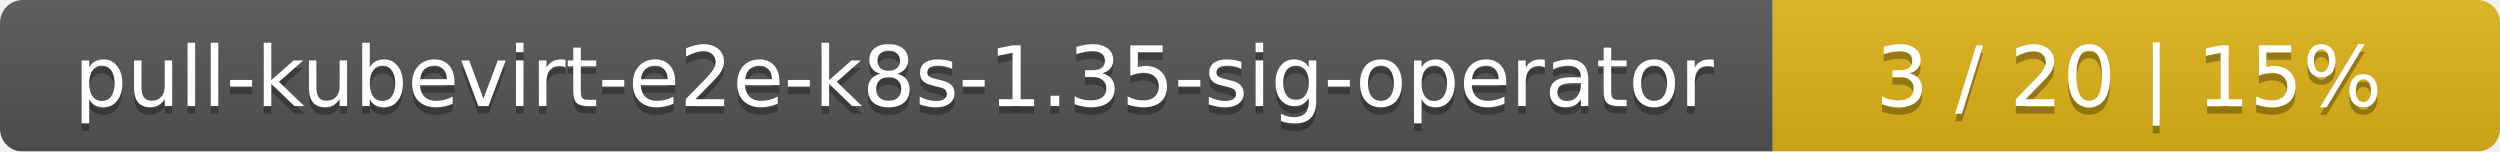
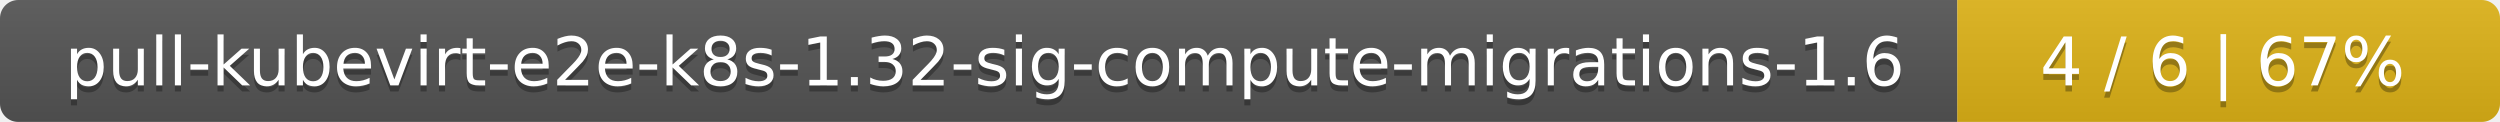
- <svg xmlns="http://www.w3.org/2000/svg" width="330" height="20">
+ <svg xmlns="http://www.w3.org/2000/svg" width="410" height="20">
  <linearGradient id="smooth" x2="0" y2="100%">
    <stop offset="0" stop-color="#bbb" stop-opacity=".1" />
    <stop offset="1" stop-opacity=".1" />
  </linearGradient>
  <mask id="round">
-     <rect width="330" height="20" rx="3" fill="#fff" />
+     <rect width="410" height="20" rx="3" fill="#fff" />
  </mask>
  <g mask="url(#round)">
-     <rect width="234" height="20" fill="#555" />
-     <rect x="234" width="96" height="20" fill="#dfb317" />
-     <rect width="330" height="20" fill="url(#smooth)" />
+     <rect width="321" height="20" fill="#555" />
+     <rect x="321" width="89" height="20" fill="#dfb317" />
+     <rect width="410" height="20" fill="url(#smooth)" />
  </g>
  <g fill="#fff" text-anchor="middle" font-family="DejaVu Sans,Verdana,Geneva,sans-serif" font-size="11">
-     <text x="118" y="15" fill="#010101" fill-opacity=".3">pull-kubevirt-e2e-k8s-1.35-sig-operator</text>
-     <text x="118" y="14">pull-kubevirt-e2e-k8s-1.35-sig-operator</text>
-     <text x="281" y="15" fill="#010101" fill-opacity=".3">3 / 20    |    15%</text>
-     <text x="281" y="14">3 / 20    |    15%</text>
+     <text x="161.5" y="15" fill="#010101" fill-opacity=".3">pull-kubevirt-e2e-k8s-1.32-sig-compute-migrations-1.6</text>
+     <text x="161.5" y="14">pull-kubevirt-e2e-k8s-1.32-sig-compute-migrations-1.6</text>
+     <text x="364.5" y="15" fill="#010101" fill-opacity=".3">4 / 6    |    67%</text>
+     <text x="364.5" y="14">4 / 6    |    67%</text>
  </g>
</svg>
